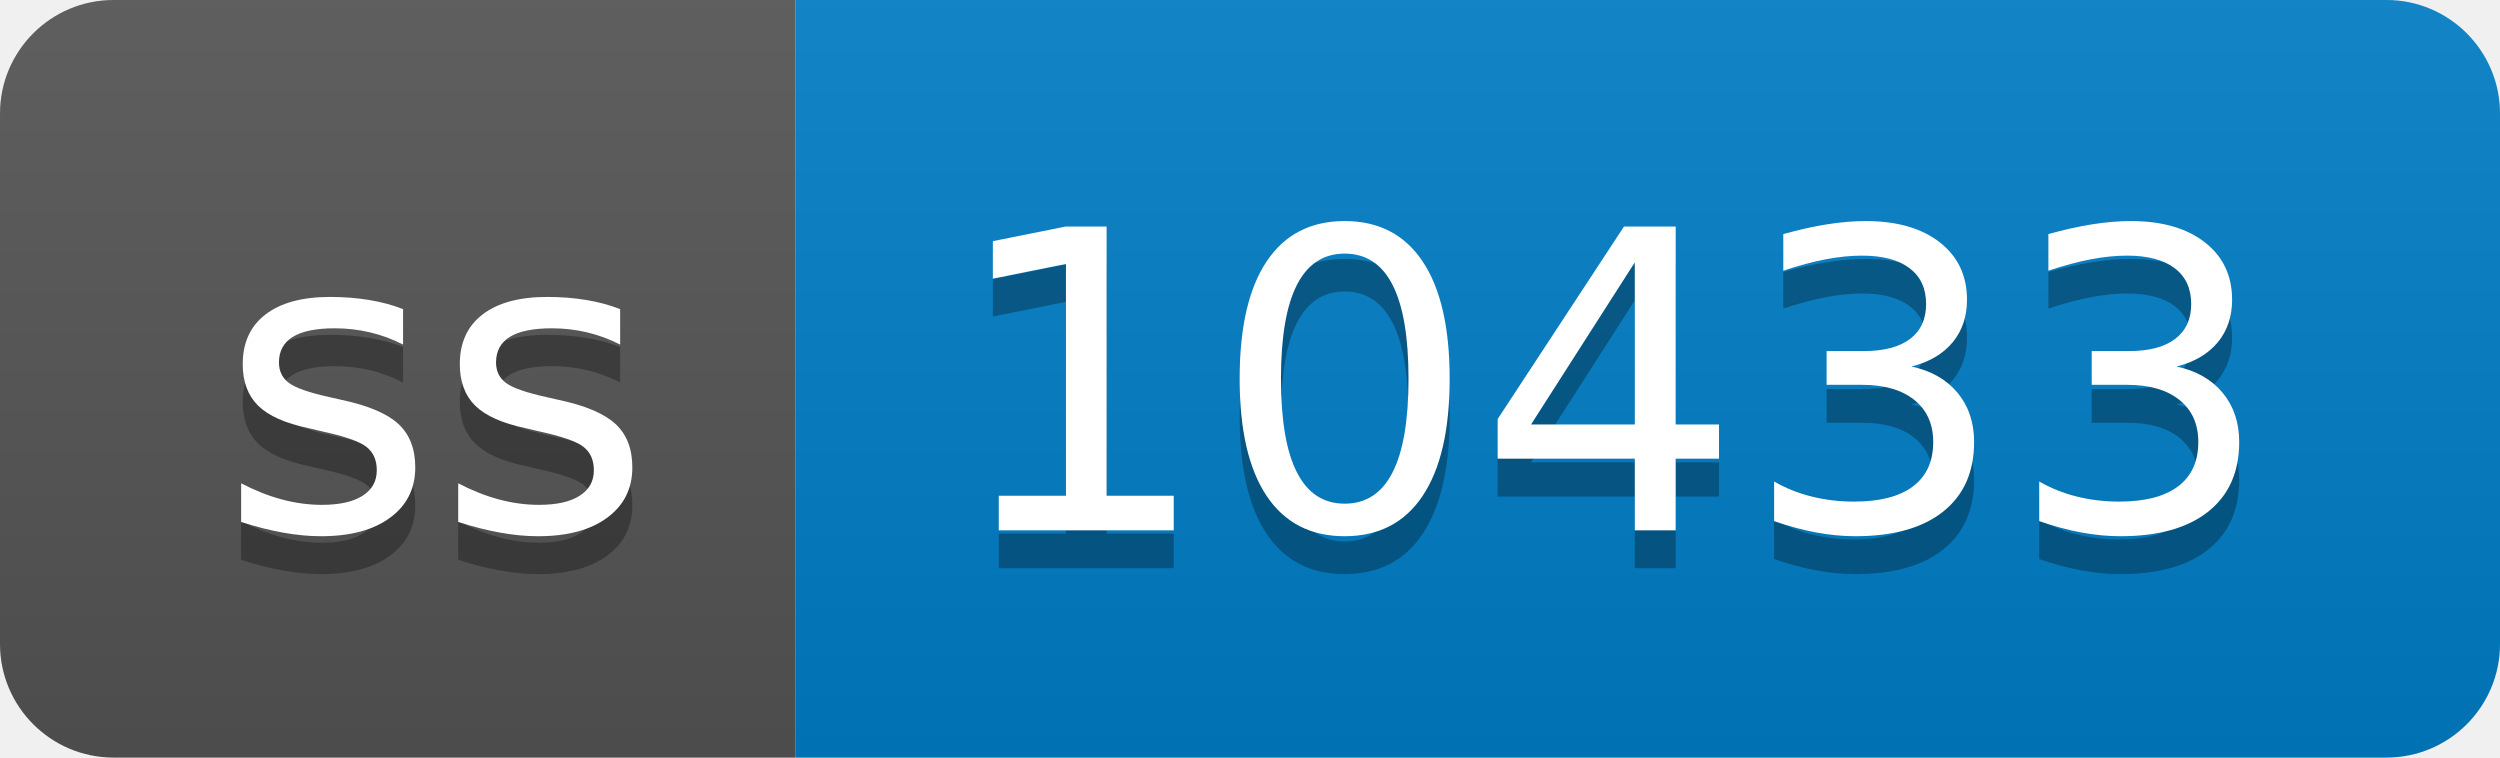
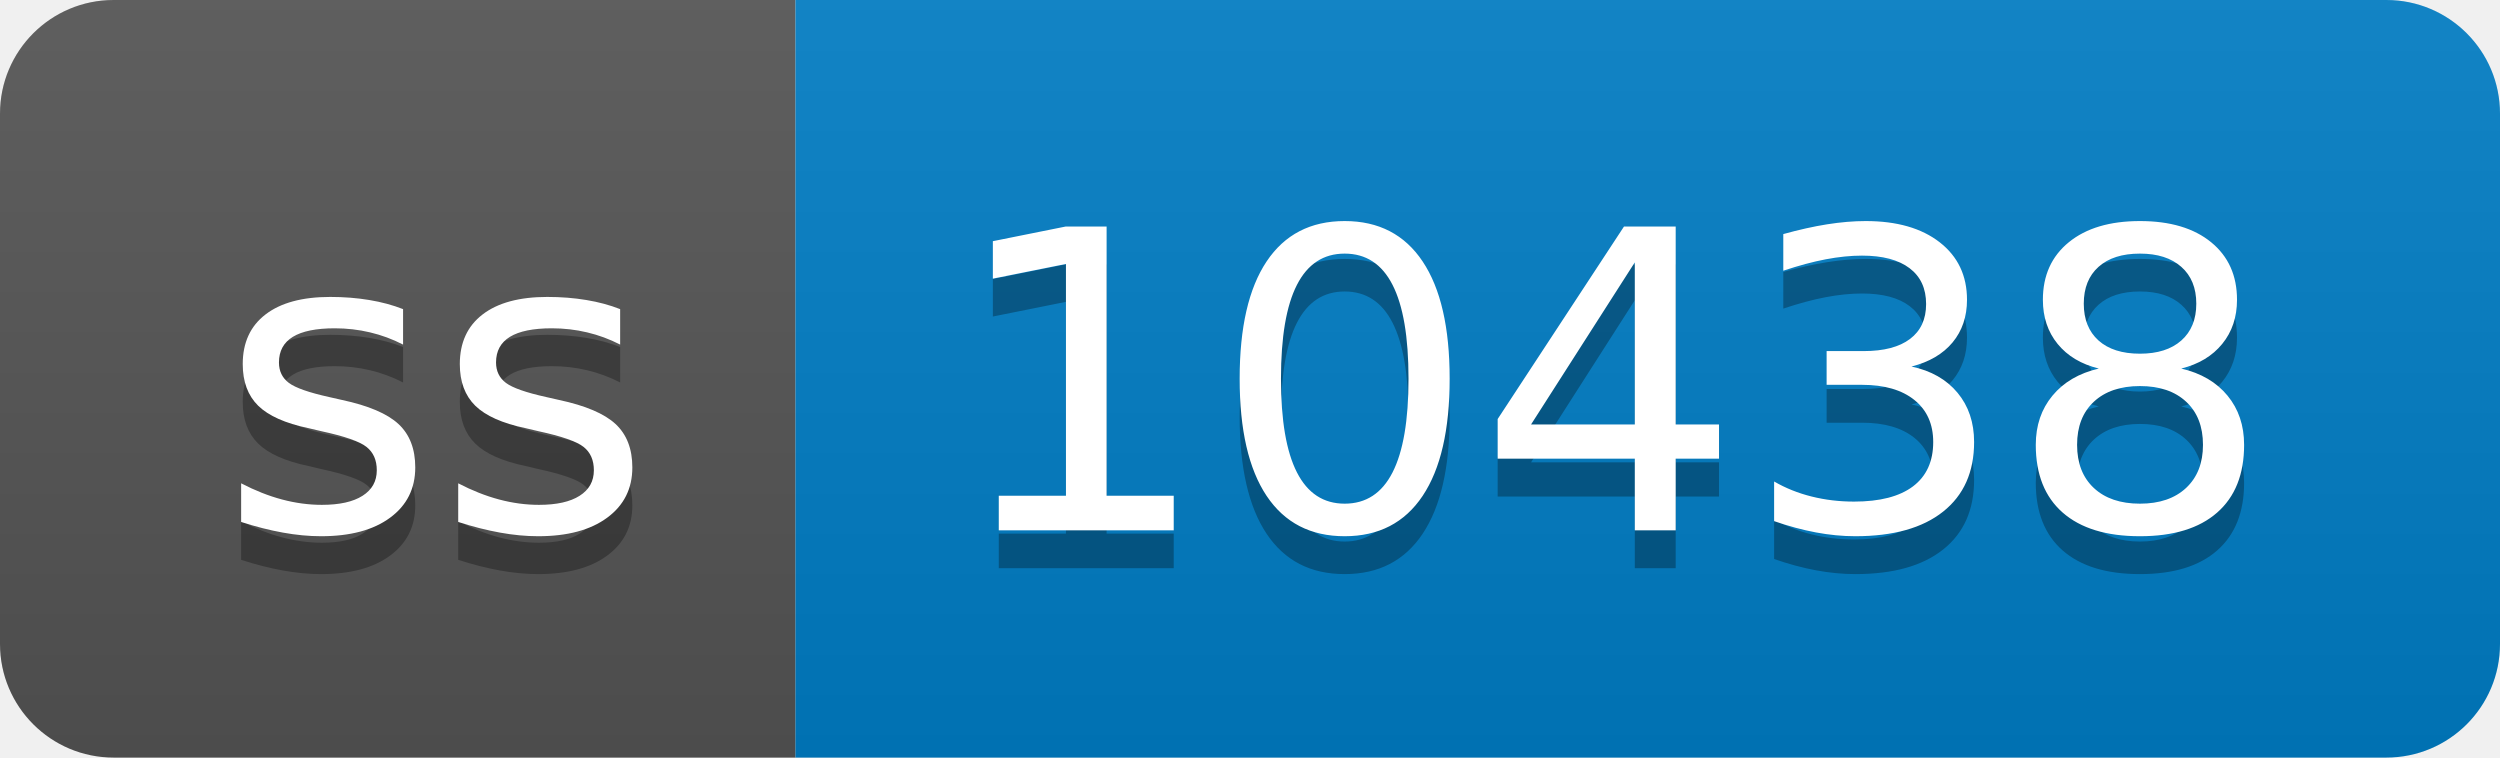
- <svg xmlns="http://www.w3.org/2000/svg" width="66" height="20" role="img" aria-label="ss: 10433">
+ <svg xmlns="http://www.w3.org/2000/svg" width="66" height="20" role="img" aria-label="ss: 10438">
  <linearGradient id="s" x2="0" y2="100%">
    <stop offset="0" stop-color="#bbb" stop-opacity=".1" />
    <stop offset="1" stop-opacity=".1" />
  </linearGradient>
  <clipPath id="r">
    <rect width="66" height="20" rx="3" fill="#fff" />
  </clipPath>
  <g clip-path="url(#r)">
    <rect width="21" height="20" fill="#555" />
    <rect x="21" width="45" height="20" fill="#007ec6" />
    <rect width="66" height="20" fill="url(#s)" />
  </g>
  <g fill="#fff" text-anchor="middle" font-family="Verdana,Geneva,DejaVu Sans,sans-serif" text-rendering="geometricPrecision" font-size="110">
    <text aria-hidden="true" x="115" y="150" fill="#010101" fill-opacity=".3" transform="scale(.1)" textLength="110">ss</text>
    <text x="115" y="140" transform="scale(.1)" fill="#fff" textLength="110">ss</text>
-     <text aria-hidden="true" x="425" y="150" fill="#010101" fill-opacity=".3" transform="scale(.1)" textLength="350">10433</text>
-     <text x="425" y="140" transform="scale(.1)" fill="#fff" textLength="350">10433</text>
+     <text aria-hidden="true" x="425" y="150" fill="#010101" fill-opacity=".3" transform="scale(.1)" textLength="350">10438</text>
+     <text x="425" y="140" transform="scale(.1)" fill="#fff" textLength="350">10438</text>
  </g>
</svg>
